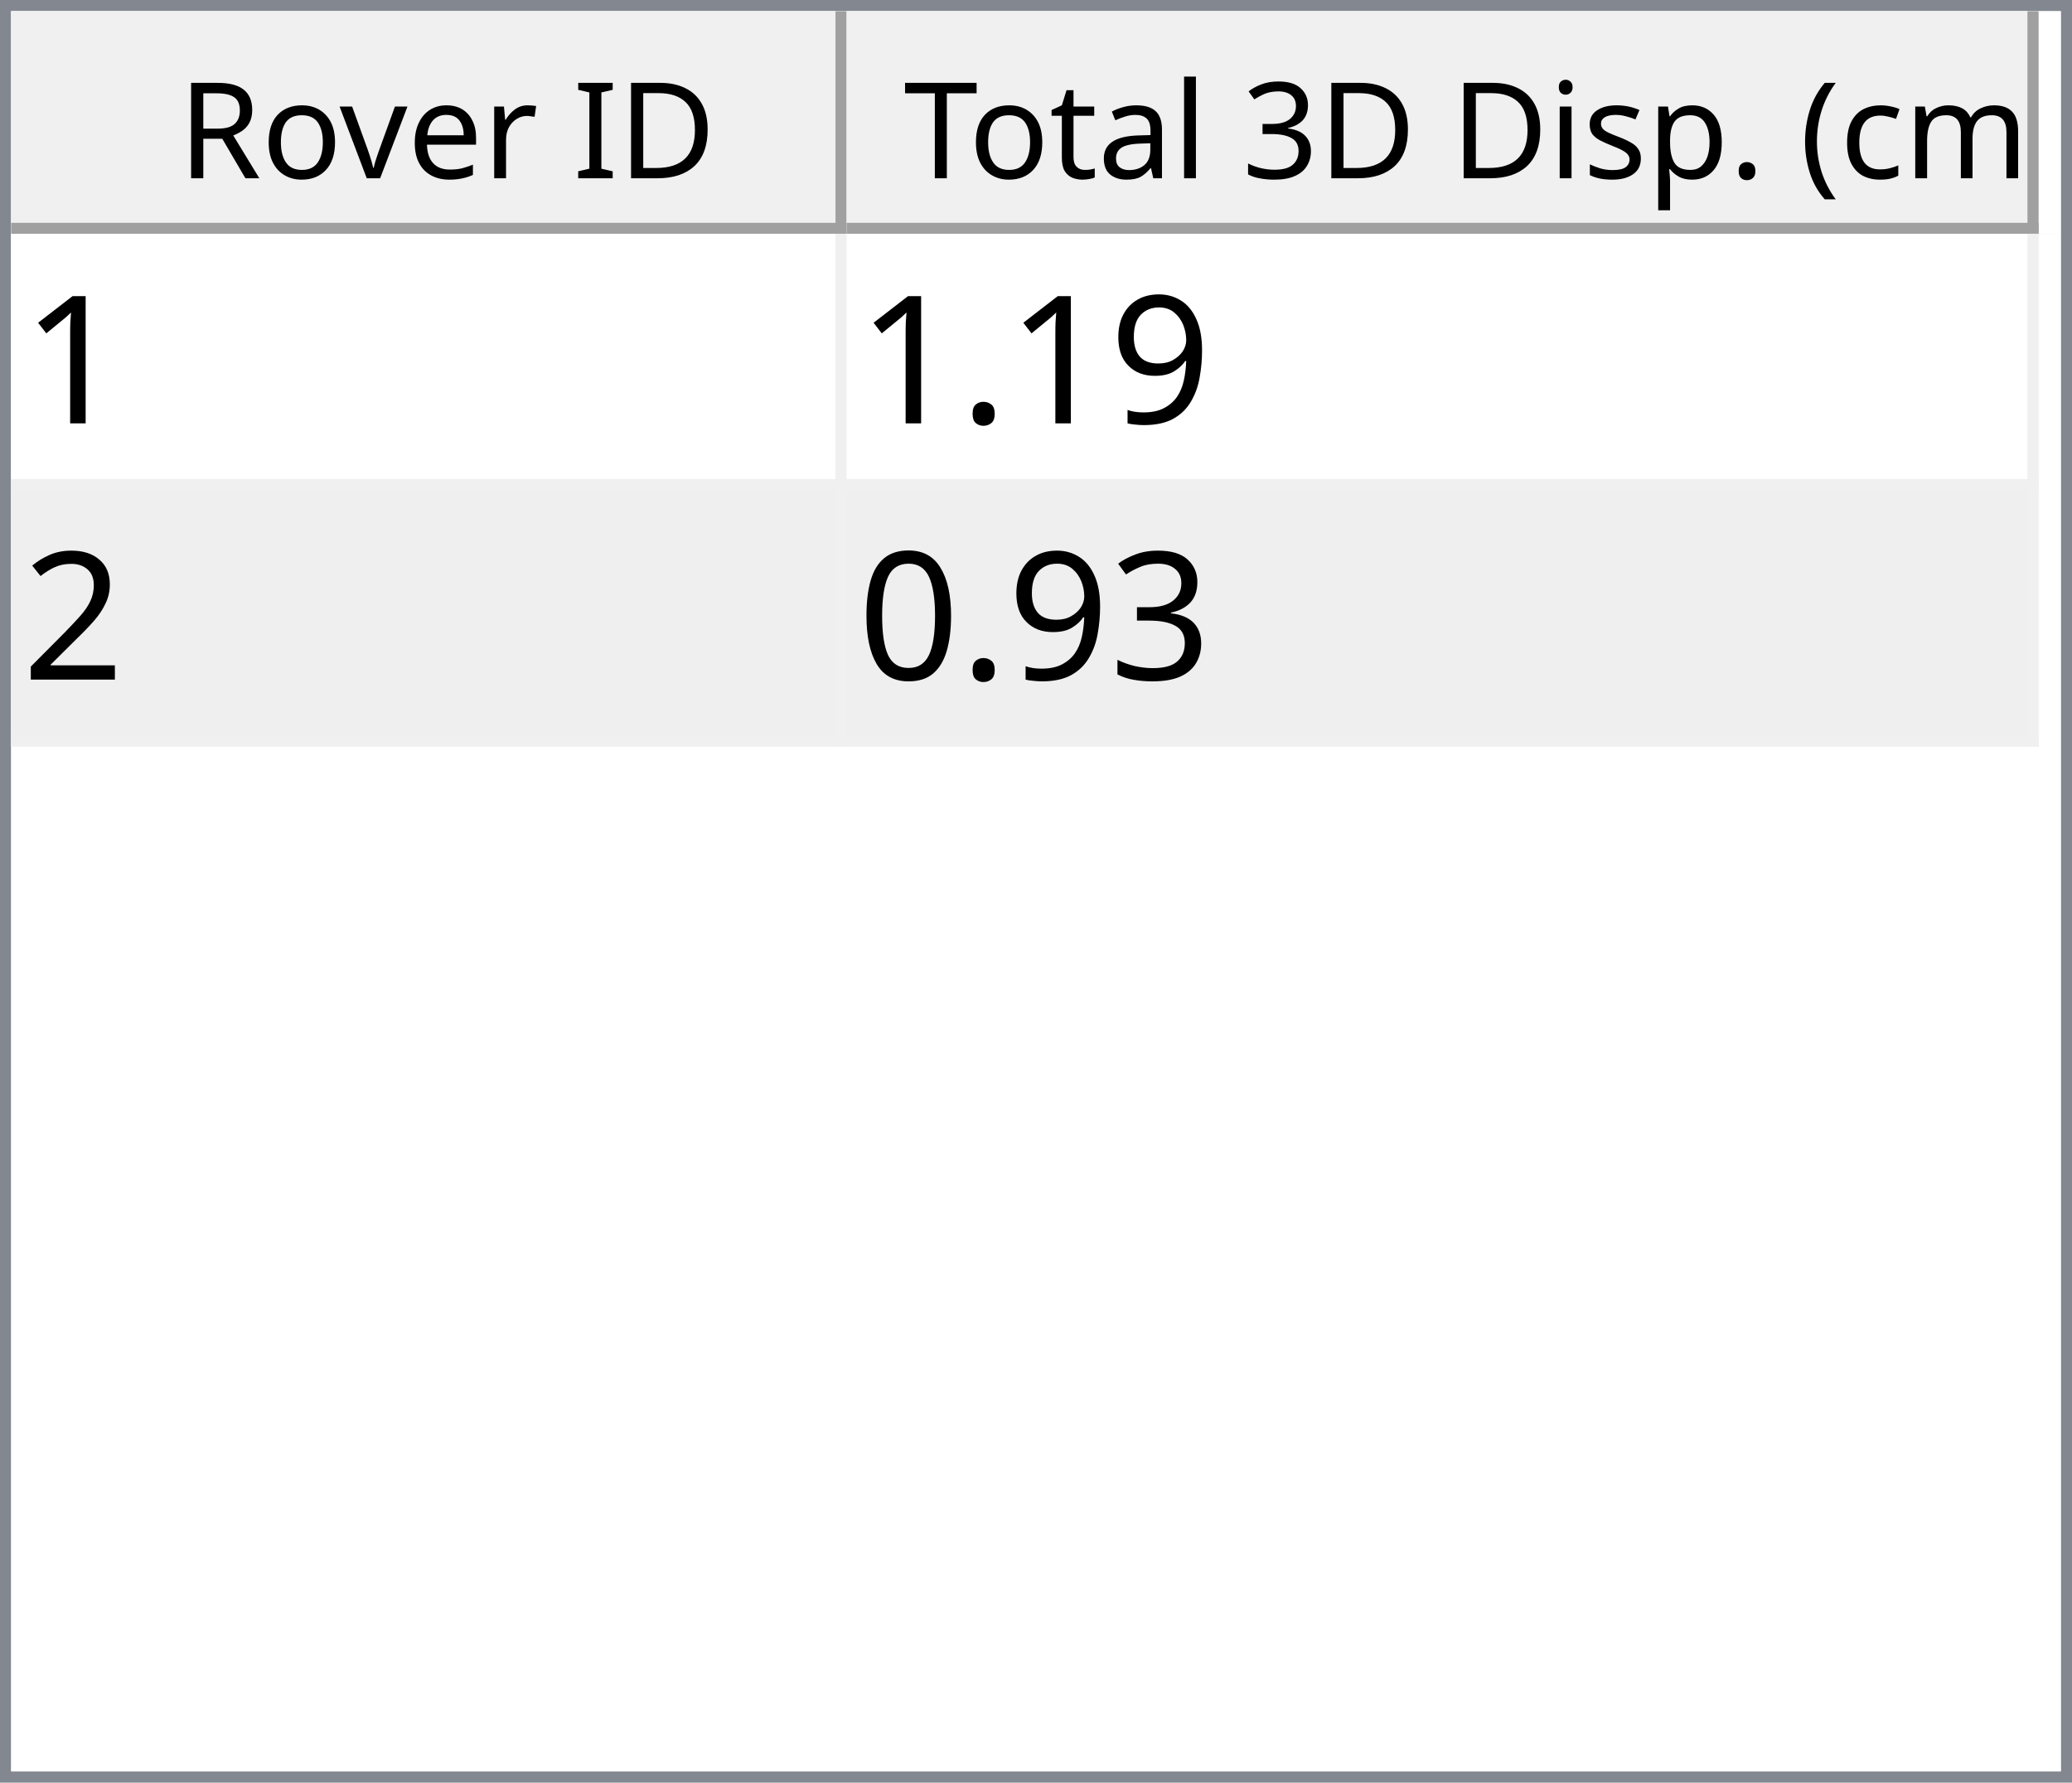
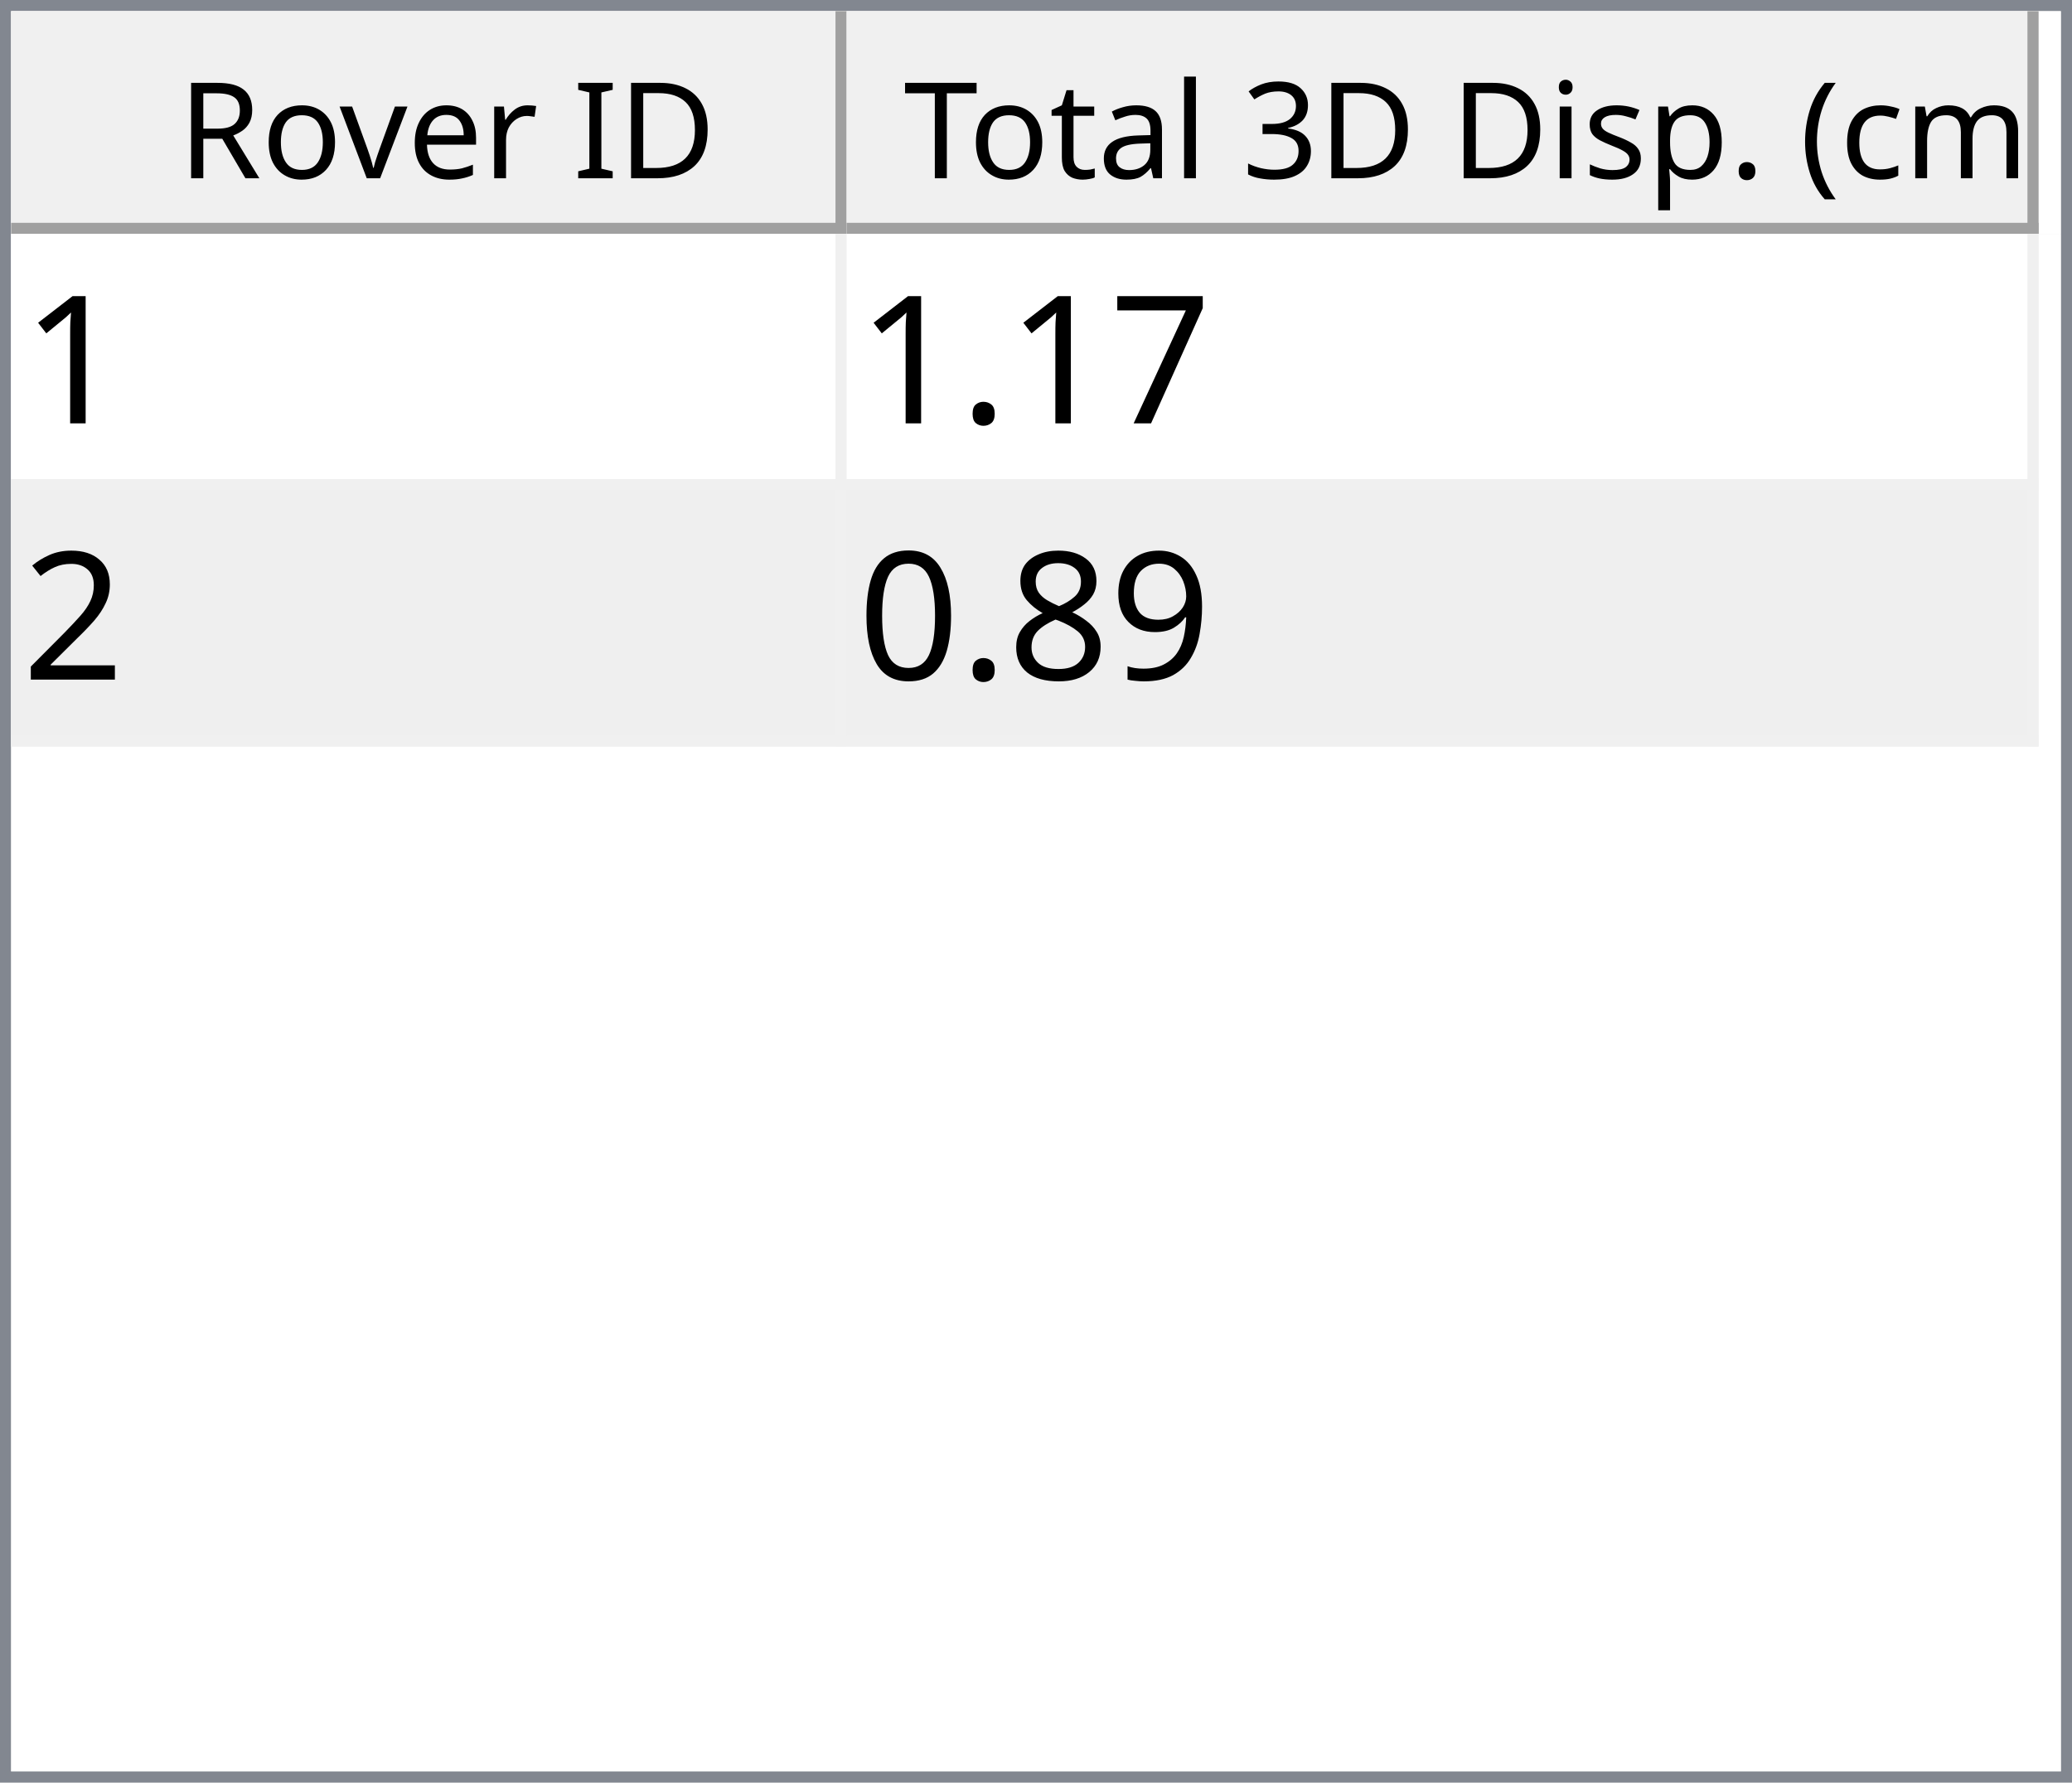
<svg xmlns="http://www.w3.org/2000/svg" style="fill-opacity:1; color-rendering:auto; color-interpolation:auto; text-rendering:auto; stroke:black; stroke-linecap:square; stroke-miterlimit:10; shape-rendering:auto; stroke-opacity:1; fill:black; stroke-dasharray:none; font-weight:normal; stroke-width:1; font-family:'Dialog'; font-style:normal; stroke-linejoin:miter; font-size:12px; stroke-dashoffset:0; image-rendering:auto;" width="186" height="160">
  <defs id="genericDefs" />
  <g>
    <defs id="defs1">
      <clipPath clipPathUnits="userSpaceOnUse" id="clipPath1">
        <path d="M0 0 L186 0 L186 160 L0 160 L0 0 Z" />
      </clipPath>
      <clipPath clipPathUnits="userSpaceOnUse" id="clipPath2">
        <path d="M0 0 L0 160 L186 160 L186 0 Z" />
      </clipPath>
      <clipPath clipPathUnits="userSpaceOnUse" id="clipPath3">
        <path d="M0 0 L0 20 L184 20 L184 0 Z" />
      </clipPath>
      <clipPath clipPathUnits="userSpaceOnUse" id="clipPath4">
        <path d="M0 0 L0 20 L75 20 L75 0 Z" />
      </clipPath>
      <clipPath clipPathUnits="userSpaceOnUse" id="clipPath5">
        <path d="M1 1 L1 19 L74 19 L74 1 Z" />
      </clipPath>
      <clipPath clipPathUnits="userSpaceOnUse" id="clipPath6">
        <path d="M0 0 L0 18 L73 18 L73 0 Z" />
      </clipPath>
      <clipPath clipPathUnits="userSpaceOnUse" id="clipPath7">
        <path d="M-0.5 -0.5 L-0.5 19.5 L74.5 19.5 L74.5 -0.5 Z" />
      </clipPath>
      <clipPath clipPathUnits="userSpaceOnUse" id="clipPath8">
        <path d="M0 0 L0 20 L107 20 L107 0 Z" />
      </clipPath>
      <clipPath clipPathUnits="userSpaceOnUse" id="clipPath9">
        <path d="M1 1 L1 19 L106 19 L106 1 Z" />
      </clipPath>
      <clipPath clipPathUnits="userSpaceOnUse" id="clipPath10">
        <path d="M0 0 L0 18 L105 18 L105 0 Z" />
      </clipPath>
      <clipPath clipPathUnits="userSpaceOnUse" id="clipPath11">
        <path d="M-0.5 -0.5 L-0.5 19.5 L106.5 19.5 L106.5 -0.5 Z" />
      </clipPath>
      <clipPath clipPathUnits="userSpaceOnUse" id="clipPath12">
        <path d="M0 0 L0 138 L184 138 L184 0 Z" />
      </clipPath>
      <clipPath clipPathUnits="userSpaceOnUse" id="clipPath13">
        <path d="M0 0 L0 46 L182 46 L182 0 Z" />
      </clipPath>
      <clipPath clipPathUnits="userSpaceOnUse" id="clipPath14">
        <path d="M-0.5 -0.5 L-0.5 45.5 L181.5 45.5 L181.5 -0.5 Z" />
      </clipPath>
      <clipPath clipPathUnits="userSpaceOnUse" id="clipPath15">
        <path d="M0 0 L0 22 L74 22 L74 0 Z" />
      </clipPath>
      <clipPath clipPathUnits="userSpaceOnUse" id="clipPath16">
        <path d="M0 0 L0 22 L106 22 L106 0 Z" />
      </clipPath>
      <font horiz-adv-x="64.551" id="font1">
        <font-face ascent="107.91" descent="25.098" units-per-em="100" style="font-style:normal; font-family:Segoe UI; font-weight:normal;" />
        <missing-glyph horiz-adv-x="64.551" d="M8.109 0 L8.109 68.266 L56.453 68.266 L56.453 0 L8.109 0 ZM15.328 7.234 L49.219 7.234 L49.219 61.031 L15.328 61.031 L15.328 7.234 Z" />
        <glyph unicode="D" horiz-adv-x="70.117" d="M9.188 0 L9.188 70.016 L28.516 70.016 Q65.531 70.016 65.531 35.891 Q65.531 19.672 55.25 9.836 Q44.969 0 27.734 0 L9.188 0 ZM17.391 62.594 L17.391 7.422 L27.828 7.422 Q41.609 7.422 49.273 14.797 Q56.938 22.172 56.938 35.688 Q56.938 62.594 28.328 62.594 L17.391 62.594 Z" />
        <glyph unicode="I" horiz-adv-x="26.611" d="M17.391 0 L9.188 0 L9.188 70.016 L17.391 70.016 L17.391 0 Z" />
        <glyph unicode=" " horiz-adv-x="27.393" d="" />
        <glyph unicode="r" horiz-adv-x="34.766" d="M34.188 41.891 Q32.078 43.5 28.125 43.5 Q23 43.5 19.555 38.672 Q16.109 33.844 16.109 25.484 L16.109 0 L8.109 0 L8.109 50 L16.109 50 L16.109 39.703 L16.312 39.703 Q18.016 44.969 21.531 47.922 Q25.047 50.875 29.391 50.875 Q32.516 50.875 34.188 50.203 L34.188 41.891 Z" />
        <glyph unicode="e" horiz-adv-x="52.295" d="M48.297 23 L12.984 23 Q13.188 14.656 17.484 10.109 Q21.781 5.562 29.297 5.562 Q37.75 5.562 44.828 11.141 L44.828 3.609 Q38.234 -1.172 27.391 -1.172 Q16.797 -1.172 10.742 5.641 Q4.688 12.453 4.688 24.812 Q4.688 36.469 11.305 43.82 Q17.922 51.172 27.734 51.172 Q37.547 51.172 42.922 44.828 Q48.297 38.484 48.297 27.203 L48.297 23 ZM40.094 29.781 Q40.047 36.719 36.75 40.578 Q33.453 44.438 27.594 44.438 Q21.922 44.438 17.969 40.383 Q14.016 36.328 13.094 29.781 L40.094 29.781 Z" />
        <glyph unicode="v" horiz-adv-x="47.9" d="M47.406 50 L27.484 0 L19.625 0 L0.688 50 L9.469 50 L22.172 13.672 Q23.578 9.672 23.922 6.688 L24.125 6.688 Q24.609 10.453 25.688 13.484 L38.969 50 L47.406 50 Z" />
        <glyph unicode="o" horiz-adv-x="58.594" d="M29 -1.172 Q17.922 -1.172 11.305 5.836 Q4.688 12.844 4.688 24.422 Q4.688 37.016 11.57 44.094 Q18.453 51.172 30.172 51.172 Q41.359 51.172 47.633 44.289 Q53.906 37.406 53.906 25.203 Q53.906 13.234 47.141 6.031 Q40.375 -1.172 29 -1.172 ZM29.594 44.438 Q21.875 44.438 17.383 39.188 Q12.891 33.938 12.891 24.703 Q12.891 15.828 17.43 10.695 Q21.969 5.562 29.594 5.562 Q37.359 5.562 41.531 10.594 Q45.703 15.625 45.703 24.906 Q45.703 34.281 41.531 39.359 Q37.359 44.438 29.594 44.438 Z" />
        <glyph unicode="R" horiz-adv-x="59.814" d="M59.375 0 L49.609 0 L37.891 19.625 Q36.281 22.359 34.766 24.289 Q33.25 26.219 31.664 27.438 Q30.078 28.656 28.25 29.219 Q26.422 29.781 24.125 29.781 L17.391 29.781 L17.391 0 L9.188 0 L9.188 70.016 L30.078 70.016 Q34.672 70.016 38.555 68.867 Q42.438 67.719 45.289 65.375 Q48.141 63.031 49.758 59.547 Q51.375 56.062 51.375 51.375 Q51.375 47.703 50.273 44.656 Q49.172 41.609 47.148 39.211 Q45.125 36.812 42.266 35.133 Q39.406 33.453 35.844 32.516 L35.844 32.328 Q37.594 31.547 38.891 30.547 Q40.188 29.547 41.359 28.18 Q42.531 26.812 43.68 25.078 Q44.828 23.344 46.234 21.047 L59.375 0 ZM17.391 62.594 L17.391 37.203 L28.516 37.203 Q31.594 37.203 34.203 38.133 Q36.812 39.062 38.719 40.797 Q40.625 42.531 41.703 45.047 Q42.781 47.562 42.781 50.688 Q42.781 56.297 39.141 59.445 Q35.5 62.594 28.609 62.594 L17.391 62.594 Z" />
        <glyph unicode=")" horiz-adv-x="30.176" d="M8.297 -15.922 L1.172 -15.922 Q16.406 2.344 16.406 26.812 Q16.406 51.469 1.078 70.016 L8.297 70.016 Q23.531 52.156 23.531 26.703 Q23.531 1.375 8.297 -15.922 Z" />
        <glyph unicode="m" horiz-adv-x="86.133" d="M79.109 0 L71.094 0 L71.094 28.719 Q71.094 37.016 68.531 40.727 Q65.969 44.438 59.906 44.438 Q54.781 44.438 51.195 39.75 Q47.609 35.062 47.609 28.516 L47.609 0 L39.594 0 L39.594 29.688 Q39.594 44.438 28.219 44.438 Q22.953 44.438 19.531 40.016 Q16.109 35.594 16.109 28.516 L16.109 0 L8.109 0 L8.109 50 L16.109 50 L16.109 42.094 L16.312 42.094 Q21.625 51.172 31.844 51.172 Q36.969 51.172 40.773 48.312 Q44.578 45.453 46 40.828 Q51.562 51.172 62.594 51.172 Q79.109 51.172 79.109 30.812 L79.109 0 Z" />
        <glyph unicode="c" horiz-adv-x="46.191" d="M42.188 2.297 Q36.422 -1.172 28.516 -1.172 Q17.828 -1.172 11.258 5.789 Q4.688 12.75 4.688 23.828 Q4.688 36.188 11.766 43.68 Q18.844 51.172 30.672 51.172 Q37.25 51.172 42.281 48.734 L42.281 40.531 Q36.719 44.438 30.375 44.438 Q22.703 44.438 17.797 38.945 Q12.891 33.453 12.891 24.516 Q12.891 15.719 17.508 10.641 Q22.125 5.562 29.891 5.562 Q36.422 5.562 42.188 9.906 L42.188 2.297 Z" />
        <glyph unicode="(" horiz-adv-x="30.176" d="M29.109 -15.922 L21.969 -15.922 Q6.844 1.375 6.844 26.703 Q6.844 52.156 21.969 70.016 L29.203 70.016 Q13.875 51.469 13.875 26.812 Q13.875 2.344 29.109 -15.922 Z" />
        <glyph unicode="." horiz-adv-x="21.68" d="M10.891 -1.078 Q8.641 -1.078 7.055 0.539 Q5.469 2.156 5.469 4.391 Q5.469 6.641 7.055 8.273 Q8.641 9.906 10.891 9.906 Q13.188 9.906 14.797 8.273 Q16.406 6.641 16.406 4.391 Q16.406 2.156 14.797 0.539 Q13.188 -1.078 10.891 -1.078 Z" />
        <glyph unicode="p" horiz-adv-x="58.789" d="M16.312 7.234 L16.109 7.234 L16.109 -23 L8.109 -23 L8.109 50 L16.109 50 L16.109 41.219 L16.312 41.219 Q22.219 51.172 33.594 51.172 Q43.266 51.172 48.688 44.461 Q54.109 37.75 54.109 26.469 Q54.109 13.922 48 6.375 Q41.891 -1.172 31.297 -1.172 Q21.578 -1.172 16.312 7.234 ZM16.109 27.391 L16.109 20.406 Q16.109 14.203 20.141 9.883 Q24.172 5.562 30.375 5.562 Q37.641 5.562 41.773 11.133 Q45.906 16.703 45.906 26.609 Q45.906 34.969 42.047 39.703 Q38.188 44.438 31.594 44.438 Q24.609 44.438 20.359 39.578 Q16.109 34.719 16.109 27.391 Z" />
        <glyph unicode="s" horiz-adv-x="42.432" d="M5.078 1.812 L5.078 10.406 Q11.625 5.562 19.484 5.562 Q30.031 5.562 30.031 12.594 Q30.031 14.594 29.125 15.992 Q28.219 17.391 26.68 18.461 Q25.141 19.531 23.07 20.383 Q21 21.234 18.609 22.172 Q15.281 23.484 12.766 24.828 Q10.25 26.172 8.57 27.859 Q6.891 29.547 6.031 31.695 Q5.172 33.844 5.172 36.719 Q5.172 40.234 6.789 42.945 Q8.406 45.656 11.086 47.484 Q13.766 49.312 17.211 50.242 Q20.656 51.172 24.312 51.172 Q30.812 51.172 35.938 48.922 L35.938 40.828 Q30.422 44.438 23.25 44.438 Q21 44.438 19.195 43.922 Q17.391 43.406 16.094 42.477 Q14.797 41.547 14.086 40.258 Q13.375 38.969 13.375 37.406 Q13.375 35.453 14.086 34.133 Q14.797 32.812 16.164 31.789 Q17.531 30.766 19.484 29.938 Q21.438 29.109 23.922 28.125 Q27.25 26.859 29.883 25.516 Q32.516 24.172 34.375 22.484 Q36.234 20.797 37.234 18.602 Q38.234 16.406 38.234 13.375 Q38.234 9.672 36.602 6.938 Q34.969 4.203 32.234 2.398 Q29.5 0.594 25.93 -0.289 Q22.359 -1.172 18.453 -1.172 Q10.75 -1.172 5.078 1.812 Z" />
        <glyph unicode="i" horiz-adv-x="24.219" d="M12.203 62.703 Q10.062 62.703 8.547 64.164 Q7.031 65.625 7.031 67.875 Q7.031 70.125 8.547 71.609 Q10.062 73.094 12.203 73.094 Q14.406 73.094 15.945 71.609 Q17.484 70.125 17.484 67.875 Q17.484 65.719 15.945 64.211 Q14.406 62.703 12.203 62.703 ZM16.109 0 L8.109 0 L8.109 50 L16.109 50 L16.109 0 Z" />
        <glyph unicode="3" horiz-adv-x="53.906" d="M46.531 19.828 Q46.531 15.094 44.75 11.211 Q42.969 7.328 39.719 4.57 Q36.469 1.812 31.93 0.297 Q27.391 -1.219 21.922 -1.219 Q11.922 -1.219 6 2.594 L6 11.188 Q13.094 5.609 22.219 5.609 Q25.875 5.609 28.828 6.539 Q31.781 7.469 33.906 9.227 Q36.031 10.984 37.18 13.477 Q38.328 15.969 38.328 19.094 Q38.328 32.812 18.797 32.812 L12.984 32.812 L12.984 39.594 L18.5 39.594 Q35.797 39.594 35.797 52.484 Q35.797 64.406 22.609 64.406 Q15.188 64.406 8.688 59.422 L8.688 67.188 Q15.375 71.188 24.609 71.188 Q29 71.188 32.57 69.969 Q36.141 68.75 38.68 66.555 Q41.219 64.359 42.609 61.281 Q44 58.203 44 54.5 Q44 40.672 30.031 36.719 L30.031 36.531 Q33.594 36.141 36.625 34.797 Q39.656 33.453 41.852 31.305 Q44.047 29.156 45.289 26.25 Q46.531 23.344 46.531 19.828 Z" />
        <glyph unicode="l" horiz-adv-x="24.219" d="M16.109 0 L8.109 0 L8.109 74.031 L16.109 74.031 L16.109 0 Z" />
        <glyph unicode="a" horiz-adv-x="50.879" d="M43.891 0 L35.891 0 L35.891 7.812 L35.688 7.812 Q30.469 -1.172 20.312 -1.172 Q12.844 -1.172 8.617 2.781 Q4.391 6.734 4.391 13.281 Q4.391 27.297 20.906 29.594 L35.891 31.688 Q35.891 44.438 25.594 44.438 Q16.547 44.438 9.281 38.281 L9.281 46.484 Q16.656 51.172 26.266 51.172 Q43.891 51.172 43.891 32.516 L43.891 0 ZM35.891 25.297 L23.828 23.641 Q18.266 22.859 15.43 20.875 Q12.594 18.891 12.594 13.875 Q12.594 10.203 15.211 7.883 Q17.828 5.562 22.172 5.562 Q28.125 5.562 32.008 9.742 Q35.891 13.922 35.891 20.312 L35.891 25.297 Z" />
        <glyph unicode="t" horiz-adv-x="33.887" d="M31.297 0.484 Q28.469 -1.078 23.828 -1.078 Q10.688 -1.078 10.688 13.578 L10.688 43.172 L2.094 43.172 L2.094 50 L10.688 50 L10.688 62.203 L18.703 64.797 L18.703 50 L31.297 50 L31.297 43.172 L18.703 43.172 L18.703 14.984 Q18.703 9.969 20.414 7.82 Q22.125 5.672 26.078 5.672 Q29.109 5.672 31.297 7.328 L31.297 0.484 Z" />
        <glyph unicode="T" horiz-adv-x="52.393" d="M50.594 62.594 L30.375 62.594 L30.375 0 L22.172 0 L22.172 62.594 L2 62.594 L2 70.016 L50.594 70.016 L50.594 62.594 Z" />
      </font>
      <font horiz-adv-x="75.0" id="font2">
        <font-face ascent="100.537" descent="21.973" units-per-em="100" style="font-style:normal; font-family:sans-serif; font-weight:normal;" />
        <missing-glyph horiz-adv-x="75.0" d="M12.5 0 L12.5 62.5 L62.5 62.5 L62.5 0 L12.5 0 ZM14.062 1.562 L60.938 1.562 L60.938 60.938 L14.062 60.938 L14.062 1.562 Z" />
        <glyph unicode="1" horiz-adv-x="55.615" d="M37.25 0 L28.469 0 L28.469 56 Q25.297 52.984 20.141 49.953 Q14.984 46.922 10.891 45.406 L10.891 53.906 Q18.266 57.375 23.781 62.305 Q29.297 67.234 31.594 71.875 L37.25 71.875 L37.25 0 Z" />
-         <glyph unicode="9" horiz-adv-x="55.615" d="M5.469 16.547 L13.922 17.328 Q14.984 11.375 18.016 8.688 Q21.047 6 25.781 6 Q29.828 6 32.883 7.859 Q35.938 9.719 37.891 12.82 Q39.844 15.922 41.164 21.195 Q42.484 26.469 42.484 31.938 Q42.484 32.516 42.438 33.688 Q39.797 29.5 35.234 26.883 Q30.672 24.266 25.344 24.266 Q16.453 24.266 10.305 30.711 Q4.156 37.156 4.156 47.703 Q4.156 58.594 10.578 65.234 Q17 71.875 26.656 71.875 Q33.641 71.875 39.43 68.117 Q45.219 64.359 48.219 57.398 Q51.219 50.438 51.219 37.25 Q51.219 23.531 48.242 15.406 Q45.266 7.281 39.383 3.031 Q33.5 -1.219 25.594 -1.219 Q17.188 -1.219 11.867 3.445 Q6.547 8.109 5.469 16.547 ZM41.453 48.141 Q41.453 55.719 37.43 60.156 Q33.406 64.594 27.734 64.594 Q21.875 64.594 17.531 59.812 Q13.188 55.031 13.188 47.406 Q13.188 40.578 17.312 36.305 Q21.438 32.031 27.484 32.031 Q33.594 32.031 37.523 36.305 Q41.453 40.578 41.453 48.141 Z" />
+         <glyph unicode="7" horiz-adv-x="55.615" d="M4.734 62.203 L4.734 70.656 L51.078 70.656 L51.078 63.812 Q44.234 56.547 37.523 44.484 Q30.812 32.422 27.156 19.672 Q24.516 10.688 23.781 0 L14.75 0 Q14.891 8.453 18.062 20.414 Q21.234 32.375 27.172 43.484 Q33.109 54.594 39.797 62.203 L4.734 62.203 Z" />
        <glyph unicode="." horiz-adv-x="27.783" d="M9.078 0 L9.078 10.016 L19.094 10.016 L19.094 0 L9.078 0 Z" />
        <glyph unicode="2" horiz-adv-x="55.615" d="M50.344 8.453 L50.344 0 L3.031 0 Q2.938 3.172 4.047 6.109 Q5.859 10.938 9.836 15.625 Q13.812 20.312 21.344 26.469 Q33.016 36.031 37.117 41.625 Q41.219 47.219 41.219 52.203 Q41.219 57.422 37.477 61.008 Q33.734 64.594 27.734 64.594 Q21.391 64.594 17.578 60.789 Q13.766 56.984 13.719 50.25 L4.688 51.172 Q5.609 61.281 11.664 66.578 Q17.719 71.875 27.938 71.875 Q38.234 71.875 44.242 66.164 Q50.25 60.453 50.25 52 Q50.25 47.703 48.492 43.555 Q46.734 39.406 42.656 34.812 Q38.578 30.219 29.109 22.219 Q21.188 15.578 18.945 13.211 Q16.703 10.844 15.234 8.453 L50.344 8.453 Z" />
-         <glyph unicode="3" horiz-adv-x="55.615" d="M4.203 18.891 L12.984 20.062 Q14.5 12.594 18.141 9.297 Q21.781 6 27 6 Q33.203 6 37.477 10.297 Q41.75 14.594 41.75 20.953 Q41.75 27 37.797 30.93 Q33.844 34.859 27.734 34.859 Q25.25 34.859 21.531 33.891 L22.516 41.609 Q23.391 41.5 23.922 41.5 Q29.547 41.5 34.039 44.43 Q38.531 47.359 38.531 53.469 Q38.531 58.297 35.258 61.477 Q31.984 64.656 26.812 64.656 Q21.688 64.656 18.266 61.43 Q14.844 58.203 13.875 51.766 L5.078 53.328 Q6.688 62.156 12.398 67.016 Q18.109 71.875 26.609 71.875 Q32.469 71.875 37.398 69.359 Q42.328 66.844 44.945 62.5 Q47.562 58.156 47.562 53.266 Q47.562 48.641 45.07 44.828 Q42.578 41.016 37.703 38.766 Q44.047 37.312 47.562 32.695 Q51.078 28.078 51.078 21.141 Q51.078 11.766 44.242 5.25 Q37.406 -1.266 26.953 -1.266 Q17.531 -1.266 11.305 4.352 Q5.078 9.969 4.203 18.891 Z" />
+         <glyph unicode="9" horiz-adv-x="55.615" d="M5.469 16.547 L13.922 17.328 Q14.984 11.375 18.016 8.688 Q21.047 6 25.781 6 Q29.828 6 32.883 7.859 Q35.938 9.719 37.891 12.82 Q39.844 15.922 41.164 21.195 Q42.484 26.469 42.484 31.938 Q42.484 32.516 42.438 33.688 Q39.797 29.5 35.234 26.883 Q30.672 24.266 25.344 24.266 Q16.453 24.266 10.305 30.711 Q4.156 37.156 4.156 47.703 Q4.156 58.594 10.578 65.234 Q17 71.875 26.656 71.875 Q33.641 71.875 39.43 68.117 Q45.219 64.359 48.219 57.398 Q51.219 50.438 51.219 37.25 Q51.219 23.531 48.242 15.406 Q45.266 7.281 39.383 3.031 Q33.5 -1.219 25.594 -1.219 Q17.188 -1.219 11.867 3.445 Q6.547 8.109 5.469 16.547 ZM41.453 48.141 Q41.453 55.719 37.43 60.156 Q33.406 64.594 27.734 64.594 Q21.875 64.594 17.531 59.812 Q13.188 55.031 13.188 47.406 Q13.188 40.578 17.312 36.305 Q21.438 32.031 27.484 32.031 Q33.594 32.031 37.523 36.305 Q41.453 40.578 41.453 48.141 Z" />
+         <glyph unicode="8" horiz-adv-x="55.615" d="M17.672 38.812 Q12.203 40.828 9.57 44.539 Q6.938 48.25 6.938 53.422 Q6.938 61.234 12.555 66.555 Q18.172 71.875 27.484 71.875 Q36.859 71.875 42.578 66.43 Q48.297 60.984 48.297 53.172 Q48.297 48.188 45.68 44.508 Q43.062 40.828 37.75 38.812 Q44.344 36.672 47.781 31.883 Q51.219 27.094 51.219 20.453 Q51.219 11.281 44.727 5.031 Q38.234 -1.219 27.641 -1.219 Q17.047 -1.219 10.547 5.055 Q4.047 11.328 4.047 20.703 Q4.047 27.688 7.594 32.398 Q11.141 37.109 17.672 38.812 ZM15.922 53.719 Q15.922 48.641 19.195 45.414 Q22.469 42.188 27.688 42.188 Q32.766 42.188 36.016 45.383 Q39.266 48.578 39.266 53.219 Q39.266 58.062 35.914 61.359 Q32.562 64.656 27.594 64.656 Q22.562 64.656 19.242 61.43 Q15.922 58.203 15.922 53.719 ZM13.094 20.656 Q13.094 16.891 14.875 13.375 Q16.656 9.859 20.172 7.93 Q23.688 6 27.734 6 Q34.031 6 38.133 10.055 Q42.234 14.109 42.234 20.359 Q42.234 26.703 38.016 30.859 Q33.797 35.016 27.438 35.016 Q21.234 35.016 17.164 30.914 Q13.094 26.812 13.094 20.656 Z" />
        <glyph unicode="0" horiz-adv-x="55.615" d="M4.156 35.297 Q4.156 48 6.766 55.742 Q9.375 63.484 14.523 67.68 Q19.672 71.875 27.484 71.875 Q33.25 71.875 37.594 69.555 Q41.938 67.234 44.773 62.867 Q47.609 58.5 49.219 52.227 Q50.828 45.953 50.828 35.297 Q50.828 22.703 48.242 14.969 Q45.656 7.234 40.508 3.008 Q35.359 -1.219 27.484 -1.219 Q17.141 -1.219 11.234 6.203 Q4.156 15.141 4.156 35.297 ZM13.188 35.297 Q13.188 17.672 17.312 11.836 Q21.438 6 27.484 6 Q33.547 6 37.672 11.859 Q41.797 17.719 41.797 35.297 Q41.797 52.984 37.672 58.789 Q33.547 64.594 27.391 64.594 Q21.344 64.594 17.719 59.469 Q13.188 52.938 13.188 35.297 Z" />
      </font>
    </defs>
    <g style="fill:white; stroke:white;">
      <rect x="0" y="0" width="186" style="clip-path:url(#clipPath1); stroke:none;" height="160" />
    </g>
    <g style="fill:white; text-rendering:optimizeSpeed; color-rendering:optimizeSpeed; image-rendering:optimizeSpeed; shape-rendering:crispEdges; stroke:white; color-interpolation:sRGB;">
      <rect x="0" width="186" height="160" y="0" style="stroke:none;" />
      <path style="stroke:none;" d="M0 160 L186 160 L186 0 L0 0 Z" />
    </g>
    <g style="fill:rgb(240,240,240); font-family:'Segoe UI'; stroke:rgb(240,240,240);">
      <rect x="0" y="0" width="186" style="clip-path:url(#clipPath2); stroke:none;" height="160" />
    </g>
    <g style="fill:rgb(130,135,144); font-family:'Segoe UI'; stroke:rgb(130,135,144);">
      <path d="M0 0 L186 0 L186 160 L0 160 L0 0 ZM1 1 L185 1 L185 159 L1 159 L1 1 Z" style="fill-rule:evenodd; clip-path:url(#clipPath2); stroke:none;" />
    </g>
    <g style="fill:white; font-family:'Segoe UI'; stroke:white;" transform="translate(1,1)">
      <rect x="0" y="0" width="184" style="clip-path:url(#clipPath3); stroke:none;" height="20" />
    </g>
    <g style="fill:rgb(240,240,240); font-family:'Segoe UI'; stroke:rgb(240,240,240);" transform="translate(1,1)">
      <rect x="0" y="0" width="75" style="clip-path:url(#clipPath4); stroke:none;" height="20" />
    </g>
    <g style="font-family:'Segoe UI';" transform="translate(2,2)">
      <text x="14" xml:space="preserve" y="14" style="clip-path:url(#clipPath6); stroke:none;">Rover ID</text>
    </g>
    <g style="fill:rgb(160,160,160); font-family:'Segoe UI'; stroke:rgb(160,160,160); stroke-linejoin:bevel;" transform="translate(1.5,1.5)">
      <line x1="74" x2="74" y1="0" style="fill:none; clip-path:url(#clipPath7);" y2="19" />
    </g>
    <g style="fill:rgb(160,160,160); font-family:'Segoe UI'; stroke:rgb(160,160,160); stroke-linejoin:bevel;" transform="matrix(1,0,0,1,1,1) translate(0.5,0.5)">
      <line x1="0" x2="74" y1="19" style="fill:none; clip-path:url(#clipPath7);" y2="19" />
    </g>
    <g style="fill:rgb(240,240,240); font-family:'Segoe UI'; stroke:rgb(240,240,240);" transform="translate(76,1)">
      <rect x="0" y="0" width="107" style="clip-path:url(#clipPath8); stroke:none;" height="20" />
    </g>
    <g style="font-family:'Segoe UI';" transform="translate(77,2)">
      <text x="1" xml:space="preserve" y="14" style="clip-path:url(#clipPath10); stroke:none;"> Total 3D Disp. (cm)</text>
    </g>
    <g style="fill:rgb(160,160,160); font-family:'Segoe UI'; stroke:rgb(160,160,160); stroke-linejoin:bevel;" transform="translate(76.5,1.5)">
      <line x1="106" x2="106" y1="0" style="fill:none; clip-path:url(#clipPath11);" y2="19" />
    </g>
    <g style="fill:rgb(160,160,160); font-family:'Segoe UI'; stroke:rgb(160,160,160); stroke-linejoin:bevel;" transform="matrix(1,0,0,1,76,1) translate(0.5,0.5)">
      <line x1="0" x2="106" y1="19" style="fill:none; clip-path:url(#clipPath11);" y2="19" />
    </g>
    <g style="fill:white; font-family:'Segoe UI'; stroke:white;" transform="translate(1,21)">
      <rect x="0" y="0" width="184" style="clip-path:url(#clipPath12); stroke:none;" height="138" />
    </g>
    <g style="fill:rgb(240,240,240); font-size:16px; font-family:sans-serif; stroke:rgb(240,240,240);" transform="translate(1,21)">
      <rect x="0" y="0" width="182" style="clip-path:url(#clipPath13); stroke:none;" height="46" />
      <line transform="translate(0.5,0.5)" x1="0" x2="181" y1="22" style="clip-path:url(#clipPath14); fill:none; stroke-linejoin:bevel;" y2="22" />
    </g>
    <g transform="matrix(1,0,0,1,1,21) translate(0.5,0.5)" style="fill:rgb(240,240,240); font-size:16px; font-family:sans-serif; stroke:rgb(240,240,240); stroke-linejoin:bevel;">
      <line x1="0" x2="181" y1="45" style="fill:none; clip-path:url(#clipPath14);" y2="45" />
    </g>
    <g transform="matrix(1,0,0,1,1,21) translate(0.5,0.5)" style="fill:rgb(240,240,240); font-size:16px; font-family:sans-serif; stroke:rgb(240,240,240); stroke-linejoin:bevel;">
      <line x1="74" x2="74" y1="0" style="fill:none; clip-path:url(#clipPath14);" y2="45" />
    </g>
    <g transform="matrix(1,0,0,1,1,21) translate(0.5,0.5)" style="fill:rgb(240,240,240); font-size:16px; font-family:sans-serif; stroke:rgb(240,240,240); stroke-linejoin:bevel;">
      <line x1="181" x2="181" y1="0" style="fill:none; clip-path:url(#clipPath14);" y2="45" />
    </g>
    <g style="fill:white; font-size:16px; font-family:sans-serif; stroke:white;" transform="matrix(1,0,0,1,1,21)">
      <rect x="0" y="0" width="74" style="clip-path:url(#clipPath15); stroke:none;" height="22" />
      <text x="1" y="17" style="fill:black; clip-path:url(#clipPath15); stroke:none;" xml:space="preserve">1</text>
    </g>
    <g style="fill:white; font-size:16px; font-family:sans-serif; stroke:white;" transform="matrix(1,0,0,1,1,21) translate(75,0)">
      <rect x="0" y="0" width="106" style="clip-path:url(#clipPath16); stroke:none;" height="22" />
-       <text x="1" y="17" style="fill:black; clip-path:url(#clipPath16); stroke:none;" xml:space="preserve">1.19</text>
+       <text x="1" y="17" style="fill:black; clip-path:url(#clipPath16); stroke:none;" xml:space="preserve">1.17</text>
    </g>
    <g style="fill:rgb(239,239,239); font-size:16px; font-family:sans-serif; stroke:rgb(239,239,239);" transform="matrix(1,0,0,1,1,21) translate(0,23)">
      <rect x="0" y="0" width="74" style="clip-path:url(#clipPath15); stroke:none;" height="22" />
      <text x="1" y="17" style="fill:black; clip-path:url(#clipPath15); stroke:none;" xml:space="preserve">2</text>
    </g>
    <g style="fill:rgb(239,239,239); font-size:16px; font-family:sans-serif; stroke:rgb(239,239,239);" transform="matrix(1,0,0,1,1,21) translate(75,23)">
      <rect x="0" y="0" width="106" style="clip-path:url(#clipPath16); stroke:none;" height="22" />
-       <text x="1" y="17" style="fill:black; clip-path:url(#clipPath16); stroke:none;" xml:space="preserve">0.93</text>
+       <text x="1" y="17" style="fill:black; clip-path:url(#clipPath16); stroke:none;" xml:space="preserve">0.89</text>
    </g>
  </g>
</svg>
